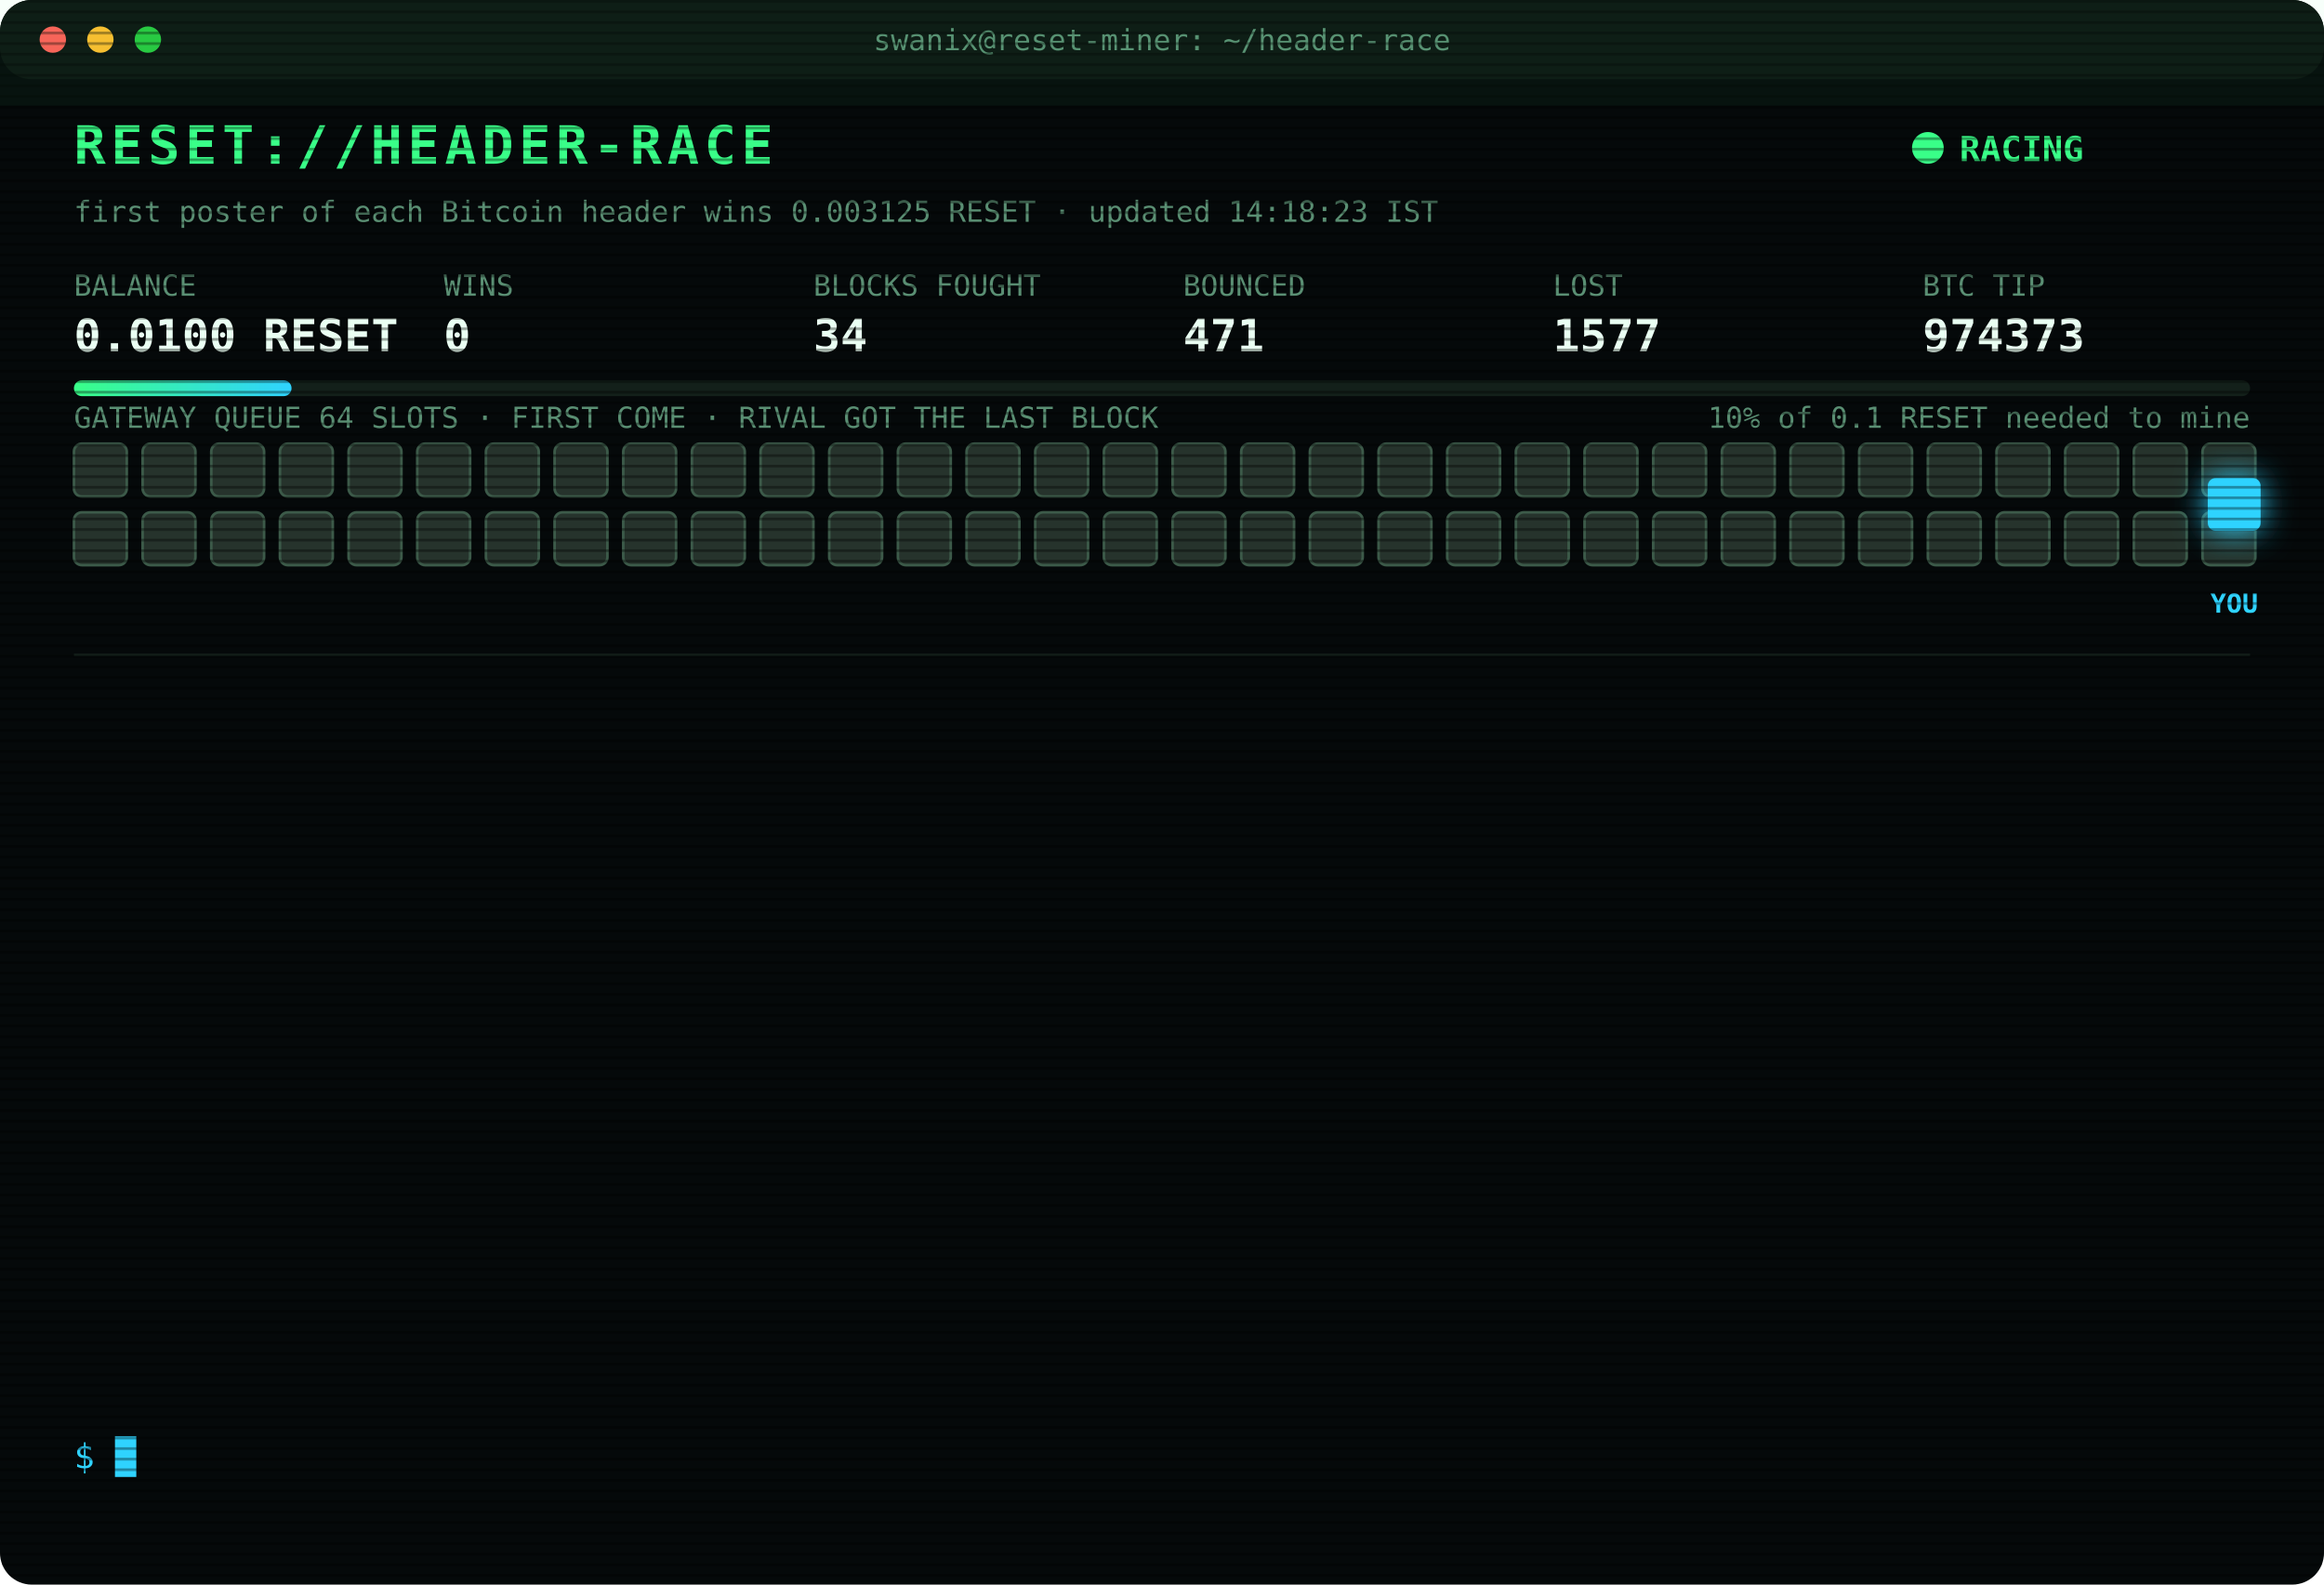
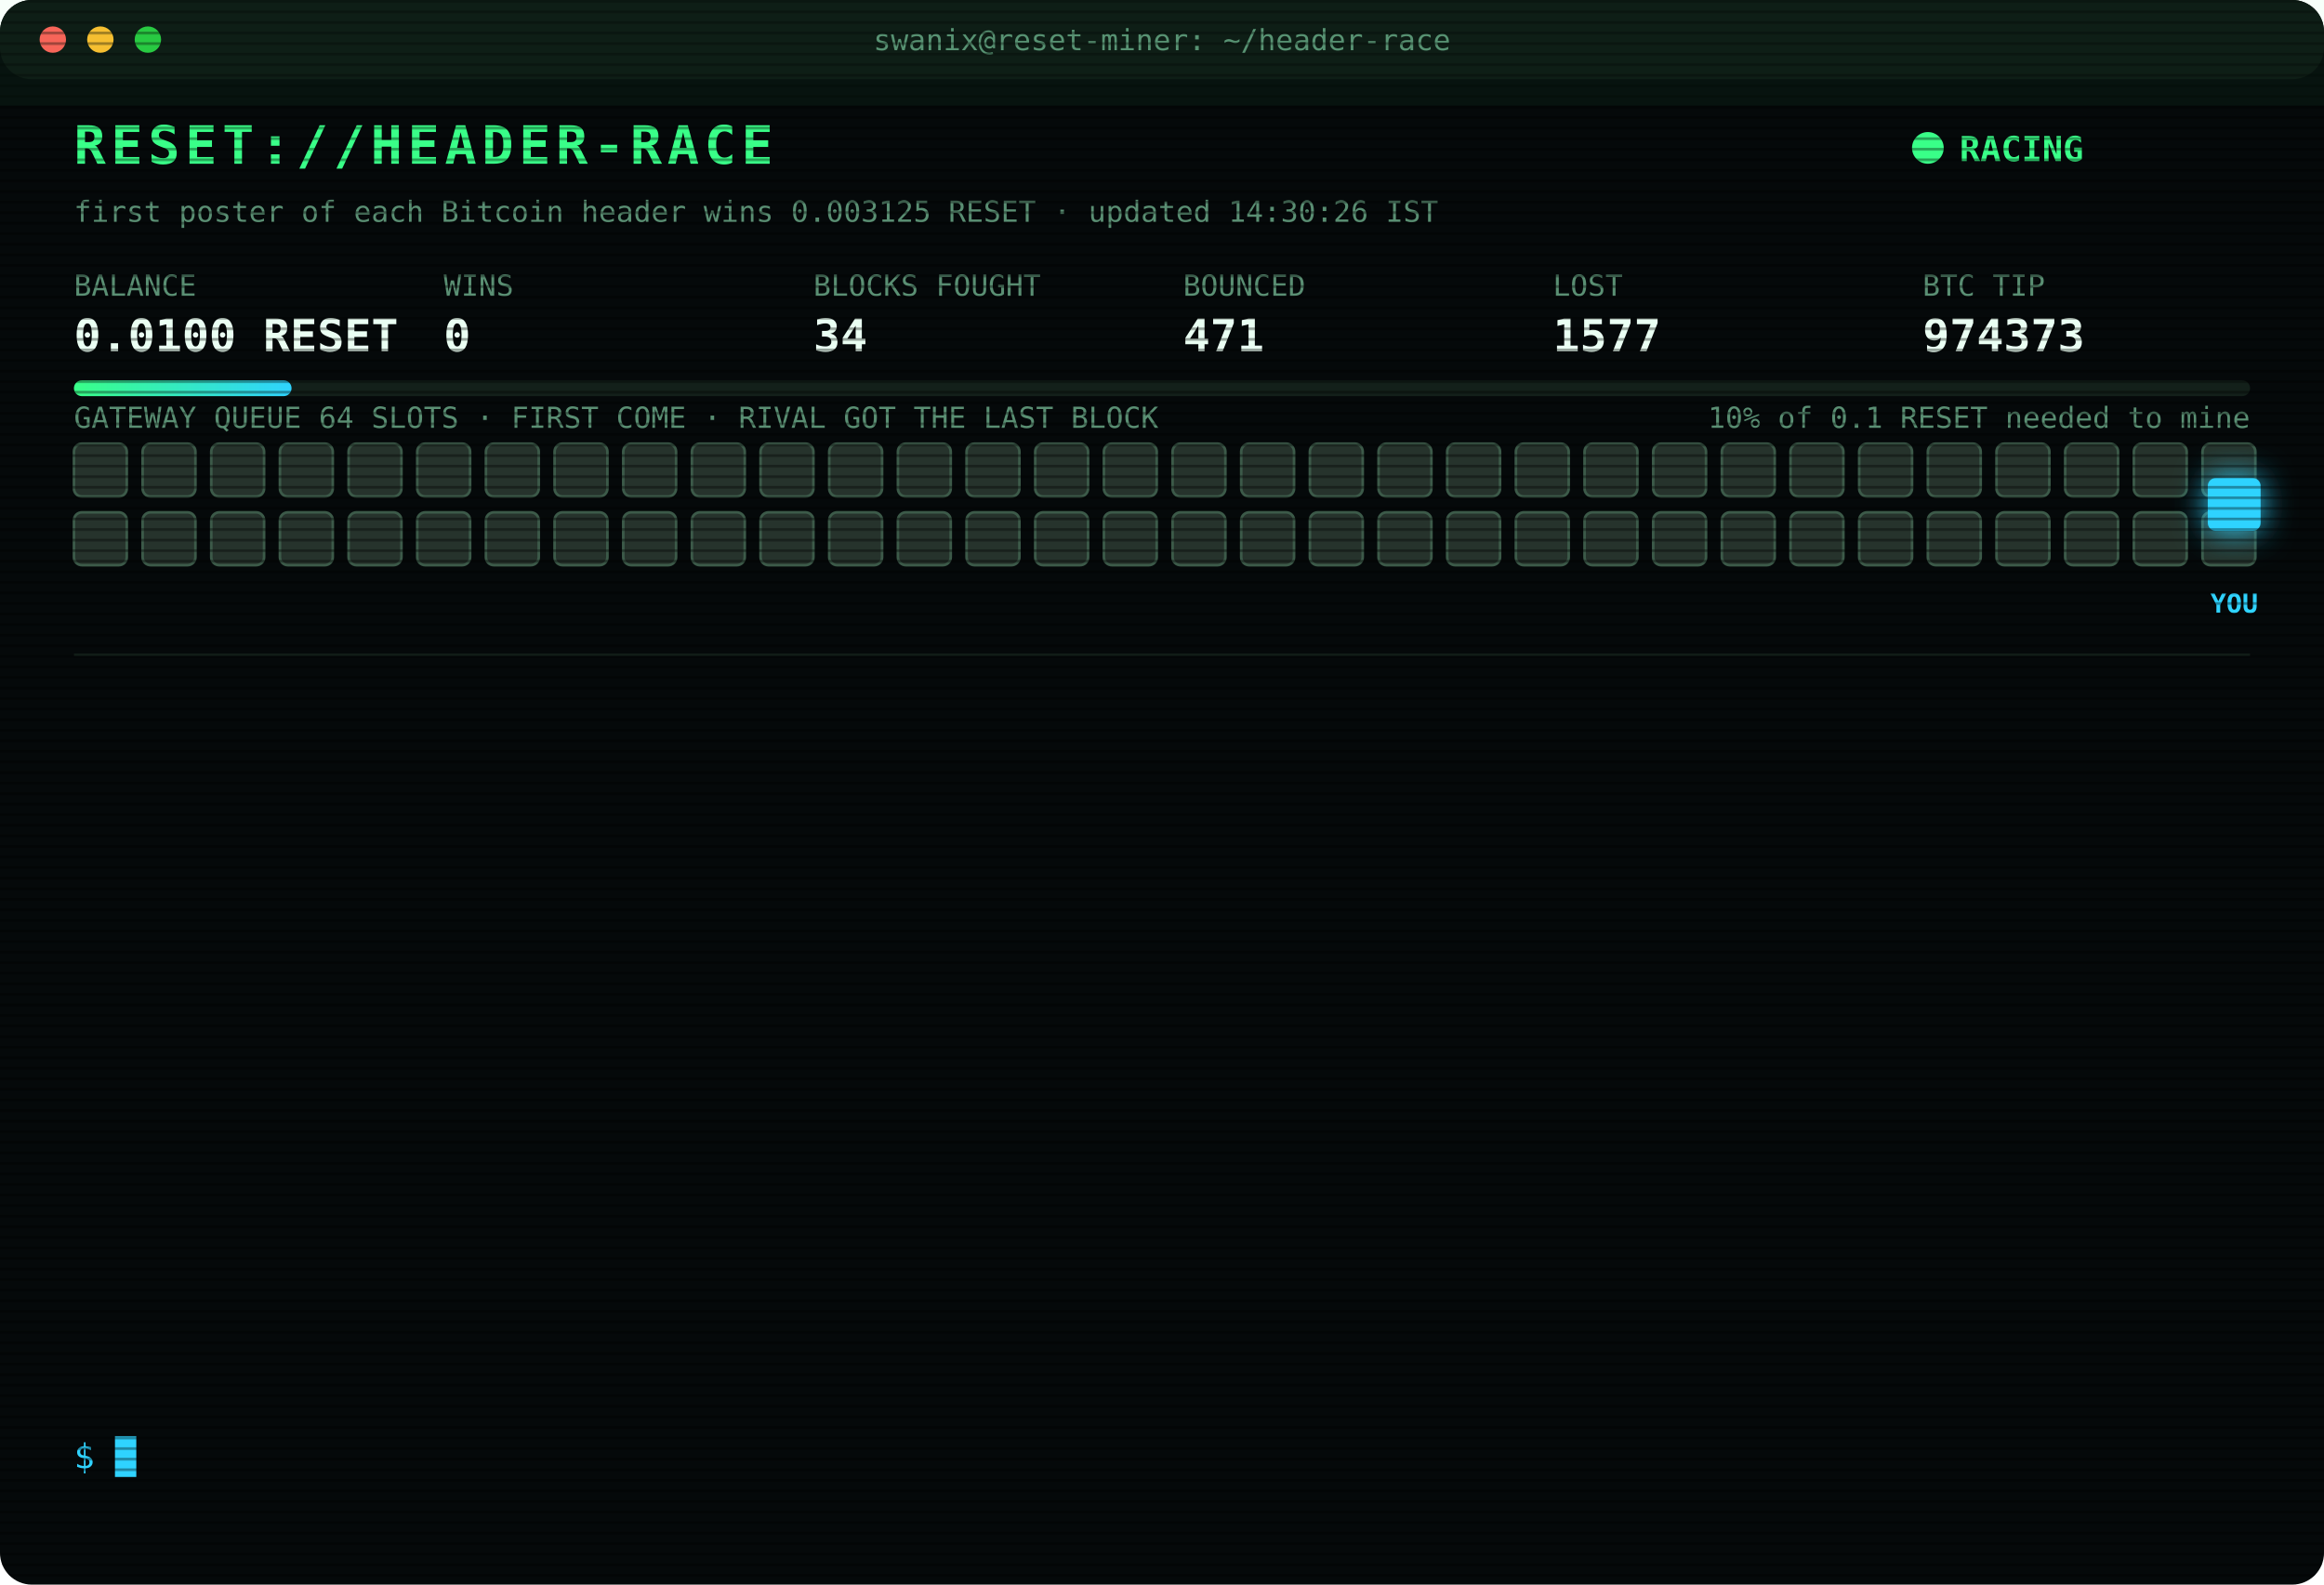
<svg xmlns="http://www.w3.org/2000/svg" width="880" height="600" viewBox="0 0 880 600" font-family="ui-monospace,SFMono-Regular,Menlo,Consolas,monospace">
  <style>
text{font-size:13px;fill:#7CFFB2}
.title{font-size:20px;font-weight:700;fill:#39FF88;letter-spacing:2px;animation:glitch 3s infinite steps(1)}
.sub{fill:#2fd3ff}.k{fill:#5a8f73;font-size:11px}.v{font-size:17px;font-weight:700;fill:#eafff3}
.ts{fill:#3f6b56}.boot{fill:#2fd3ff}.dim{fill:#5a8f73}.bad{fill:#ff4d6d}.warn{fill:#ffd23f}.mag{fill:#ff5cf0}.win{fill:#39FF88;font-weight:700}
.tag{font-size:10px;fill:#2fd3ff;font-weight:700}
.rival{fill:#26332c;stroke:#3c5a49;animation:jam 1.2s infinite alternate}
.idle{fill:#141c18;stroke:#22302a;animation:breathe 4s infinite}
.me{fill:#2fd3ff;filter:drop-shadow(0 0 6px #2fd3ff)}
.hover{animation:nudge 1.1s infinite ease-in-out}.bounce{animation:kick 1.4s infinite}
.ln{opacity:0;animation:in .4s forwards}
.cur{animation:blink 1s infinite steps(1)}
.scan{animation:scan 6s infinite linear}
.led{animation:blink 1.4s infinite}
@keyframes in{from{opacity:0;transform:translateX(-6px)}to{opacity:1;transform:none}}
@keyframes blink{50%{opacity:0}}
@keyframes jam{to{fill:#33463b}}
@keyframes breathe{50%{opacity:.4}}
@keyframes nudge{50%{transform:translateX(-10px)}}
@keyframes kick{0%,100%{transform:none}30%{transform:translateX(-14px)}55%{transform:translateX(10px) translateY(-6px)}}
@keyframes glitch{0%,92%{transform:none}93%{transform:translateX(2px);fill:#ff4d6d}95%{transform:translateX(-2px);fill:#2fd3ff}97%{transform:none}}
@keyframes scan{from{transform:translateY(-40px)}to{transform:translateY(600px)}}
</style>
  <defs>
    <pattern id="sl" width="4" height="4" patternUnits="userSpaceOnUse">
      <rect width="4" height="1" fill="#000" opacity=".35" />
    </pattern>
    <linearGradient id="bar">
      <stop offset="0" stop-color="#39FF88" />
      <stop offset="1" stop-color="#2fd3ff" />
    </linearGradient>
  </defs>
  <rect width="880" height="600" rx="12" fill="#05090a" />
  <rect width="880" height="30" rx="12" fill="#0d1512" />
  <circle cx="20" cy="15" r="5" fill="#ff5f57" />
  <circle cx="38" cy="15" r="5" fill="#febc2e" />
  <circle cx="56" cy="15" r="5" fill="#28c840" />
  <text x="440" y="19" text-anchor="middle" class="k">swanix@reset-miner: ~/header-race</text>
  <text x="28" y="62" class="title">RESET://HEADER-RACE</text>
  <circle class="led" cx="730" cy="56" r="6" fill="#39FF88" />
  <text x="742" y="61" class="win">RACING</text>
-   <text x="28" y="84" class="k">first poster of each Bitcoin header wins 0.003125 RESET · updated 14:18:23 IST</text>
+   <text x="28" y="84" class="k">first poster of each Bitcoin header wins 0.003125 RESET · updated 14:30:26 IST</text>
  <text x="28" y="112" class="k">BALANCE</text>
  <text x="28" y="133" class="v">0.0100 RESET</text>
  <text x="168" y="112" class="k">WINS</text>
  <text x="168" y="133" class="v">0</text>
  <text x="308" y="112" class="k">BLOCKS FOUGHT</text>
  <text x="308" y="133" class="v">34</text>
  <text x="448" y="112" class="k">BOUNCED</text>
  <text x="448" y="133" class="v">471</text>
  <text x="588" y="112" class="k">LOST</text>
  <text x="588" y="133" class="v">1577</text>
  <text x="728" y="112" class="k">BTC TIP</text>
  <text x="728" y="133" class="v">974373</text>
  <rect x="28" y="144" width="824" height="6" rx="3" fill="#13201a" />
  <rect x="28" y="144" width="82.4" height="6" rx="3" fill="url(#bar)" />
  <text x="852" y="162" text-anchor="end" class="k">10% of 0.1 RESET needed to mine</text>
  <text x="28" y="162" class="k">GATEWAY QUEUE 64 SLOTS · FIRST COME · RIVAL GOT THE LAST BLOCK</text>
  <rect class="rival" x="28" y="168" width="20" height="20" rx="3" style="animation-delay:0.00s" />
  <rect class="rival" x="54" y="168" width="20" height="20" rx="3" style="animation-delay:0.05s" />
  <rect class="rival" x="80" y="168" width="20" height="20" rx="3" style="animation-delay:0.10s" />
  <rect class="rival" x="106" y="168" width="20" height="20" rx="3" style="animation-delay:0.15s" />
  <rect class="rival" x="132" y="168" width="20" height="20" rx="3" style="animation-delay:0.20s" />
  <rect class="rival" x="158" y="168" width="20" height="20" rx="3" style="animation-delay:0.25s" />
  <rect class="rival" x="184" y="168" width="20" height="20" rx="3" style="animation-delay:0.30s" />
  <rect class="rival" x="210" y="168" width="20" height="20" rx="3" style="animation-delay:0.35s" />
  <rect class="rival" x="236" y="168" width="20" height="20" rx="3" style="animation-delay:0.40s" />
  <rect class="rival" x="262" y="168" width="20" height="20" rx="3" style="animation-delay:0.45s" />
  <rect class="rival" x="288" y="168" width="20" height="20" rx="3" style="animation-delay:0.50s" />
  <rect class="rival" x="314" y="168" width="20" height="20" rx="3" style="animation-delay:0.55s" />
  <rect class="rival" x="340" y="168" width="20" height="20" rx="3" style="animation-delay:0.60s" />
  <rect class="rival" x="366" y="168" width="20" height="20" rx="3" style="animation-delay:0.65s" />
  <rect class="rival" x="392" y="168" width="20" height="20" rx="3" style="animation-delay:0.70s" />
  <rect class="rival" x="418" y="168" width="20" height="20" rx="3" style="animation-delay:0.75s" />
  <rect class="rival" x="444" y="168" width="20" height="20" rx="3" style="animation-delay:0.80s" />
  <rect class="rival" x="470" y="168" width="20" height="20" rx="3" style="animation-delay:0.85s" />
  <rect class="rival" x="496" y="168" width="20" height="20" rx="3" style="animation-delay:0.90s" />
  <rect class="rival" x="522" y="168" width="20" height="20" rx="3" style="animation-delay:0.95s" />
  <rect class="rival" x="548" y="168" width="20" height="20" rx="3" style="animation-delay:1.00s" />
  <rect class="rival" x="574" y="168" width="20" height="20" rx="3" style="animation-delay:1.05s" />
  <rect class="rival" x="600" y="168" width="20" height="20" rx="3" style="animation-delay:1.10s" />
  <rect class="rival" x="626" y="168" width="20" height="20" rx="3" style="animation-delay:1.15s" />
  <rect class="rival" x="652" y="168" width="20" height="20" rx="3" style="animation-delay:1.20s" />
  <rect class="rival" x="678" y="168" width="20" height="20" rx="3" style="animation-delay:1.25s" />
  <rect class="rival" x="704" y="168" width="20" height="20" rx="3" style="animation-delay:1.30s" />
  <rect class="rival" x="730" y="168" width="20" height="20" rx="3" style="animation-delay:1.35s" />
  <rect class="rival" x="756" y="168" width="20" height="20" rx="3" style="animation-delay:1.40s" />
  <rect class="rival" x="782" y="168" width="20" height="20" rx="3" style="animation-delay:1.45s" />
  <rect class="rival" x="808" y="168" width="20" height="20" rx="3" style="animation-delay:1.50s" />
  <rect class="rival" x="834" y="168" width="20" height="20" rx="3" style="animation-delay:1.55s" />
  <rect class="rival" x="28" y="194" width="20" height="20" rx="3" style="animation-delay:1.60s" />
  <rect class="rival" x="54" y="194" width="20" height="20" rx="3" style="animation-delay:1.65s" />
  <rect class="rival" x="80" y="194" width="20" height="20" rx="3" style="animation-delay:1.70s" />
  <rect class="rival" x="106" y="194" width="20" height="20" rx="3" style="animation-delay:1.75s" />
  <rect class="rival" x="132" y="194" width="20" height="20" rx="3" style="animation-delay:1.80s" />
  <rect class="rival" x="158" y="194" width="20" height="20" rx="3" style="animation-delay:1.85s" />
  <rect class="rival" x="184" y="194" width="20" height="20" rx="3" style="animation-delay:1.90s" />
  <rect class="rival" x="210" y="194" width="20" height="20" rx="3" style="animation-delay:1.95s" />
  <rect class="rival" x="236" y="194" width="20" height="20" rx="3" style="animation-delay:2.00s" />
  <rect class="rival" x="262" y="194" width="20" height="20" rx="3" style="animation-delay:2.05s" />
  <rect class="rival" x="288" y="194" width="20" height="20" rx="3" style="animation-delay:2.10s" />
  <rect class="rival" x="314" y="194" width="20" height="20" rx="3" style="animation-delay:2.15s" />
  <rect class="rival" x="340" y="194" width="20" height="20" rx="3" style="animation-delay:2.20s" />
  <rect class="rival" x="366" y="194" width="20" height="20" rx="3" style="animation-delay:2.25s" />
  <rect class="rival" x="392" y="194" width="20" height="20" rx="3" style="animation-delay:2.30s" />
  <rect class="rival" x="418" y="194" width="20" height="20" rx="3" style="animation-delay:2.35s" />
  <rect class="rival" x="444" y="194" width="20" height="20" rx="3" style="animation-delay:2.40s" />
  <rect class="rival" x="470" y="194" width="20" height="20" rx="3" style="animation-delay:2.45s" />
  <rect class="rival" x="496" y="194" width="20" height="20" rx="3" style="animation-delay:2.50s" />
  <rect class="rival" x="522" y="194" width="20" height="20" rx="3" style="animation-delay:2.55s" />
  <rect class="rival" x="548" y="194" width="20" height="20" rx="3" style="animation-delay:2.60s" />
  <rect class="rival" x="574" y="194" width="20" height="20" rx="3" style="animation-delay:2.65s" />
  <rect class="rival" x="600" y="194" width="20" height="20" rx="3" style="animation-delay:2.70s" />
  <rect class="rival" x="626" y="194" width="20" height="20" rx="3" style="animation-delay:2.75s" />
  <rect class="rival" x="652" y="194" width="20" height="20" rx="3" style="animation-delay:2.80s" />
  <rect class="rival" x="678" y="194" width="20" height="20" rx="3" style="animation-delay:2.85s" />
  <rect class="rival" x="704" y="194" width="20" height="20" rx="3" style="animation-delay:2.90s" />
  <rect class="rival" x="730" y="194" width="20" height="20" rx="3" style="animation-delay:2.95s" />
  <rect class="rival" x="756" y="194" width="20" height="20" rx="3" style="animation-delay:3.00s" />
  <rect class="rival" x="782" y="194" width="20" height="20" rx="3" style="animation-delay:3.05s" />
  <rect class="rival" x="808" y="194" width="20" height="20" rx="3" style="animation-delay:3.10s" />
  <rect class="rival" x="834" y="194" width="20" height="20" rx="3" style="animation-delay:3.15s" />
  <g class="hover">
    <rect class="me" x="836" y="181" width="20" height="20" rx="3" />
    <text class="tag" x="846" y="232" text-anchor="middle">YOU</text>
  </g>
  <line x1="28" x2="852" y1="248" y2="248" stroke="#13201a" />
  <g class="ln" style="animation-delay:0.40s">
    <text x="28" y="270" class="ts">12:17:08</text>
    <text x="104" y="270" class="bad">[LOST] #974361 taken by a rival miner</text>
  </g>
  <g class="ln" style="animation-delay:0.65s">
    <text x="28" y="292" class="ts">12:32:44</text>
    <text x="104" y="292" class="bad">[LOST] #974363 taken by a rival miner</text>
  </g>
  <g class="ln" style="animation-delay:0.90s">
    <text x="28" y="314" class="ts">12:42:05</text>
    <text x="104" y="314" class="bad">[LOST] #974364 taken by a rival miner</text>
  </g>
  <g class="ln" style="animation-delay:1.15s">
    <text x="28" y="336" class="ts">12:49:53</text>
    <text x="104" y="336" class="bad">[LOST] #974365 taken by a rival miner</text>
  </g>
  <g class="ln" style="animation-delay:1.40s">
    <text x="28" y="358" class="ts">13:00:32</text>
    <text x="104" y="358" class="bad">[LOST] #974366 taken by a rival miner</text>
  </g>
  <g class="ln" style="animation-delay:1.65s">
    <text x="28" y="380" class="ts">13:01:40</text>
    <text x="104" y="380" class="bad">[LOST] #974367 taken by a rival miner</text>
  </g>
  <g class="ln" style="animation-delay:1.90s">
    <text x="28" y="402" class="ts">13:02:23</text>
    <text x="104" y="402" class="bad">[LOST] #974368 taken by a rival miner</text>
  </g>
  <g class="ln" style="animation-delay:2.15s">
    <text x="28" y="424" class="ts">13:17:54</text>
    <text x="104" y="424" class="bad">[LOST] #974369 taken by a rival miner</text>
  </g>
  <g class="ln" style="animation-delay:2.40s">
    <text x="28" y="446" class="ts">13:40:53</text>
    <text x="104" y="446" class="dim">[STINT END] calls 772 · wins 0</text>
  </g>
  <g class="ln" style="animation-delay:2.65s">
    <text x="28" y="468" class="ts">13:45:28</text>
    <text x="104" y="468" class="boot">[BOOT] racer v3 online · 3 feeds · stint 340m</text>
  </g>
  <g class="ln" style="animation-delay:2.90s">
    <text x="28" y="490" class="ts">13:49:02</text>
    <text x="104" y="490" class="bad">[LOST] #974370 taken by a rival miner</text>
  </g>
  <g class="ln" style="animation-delay:3.15s">
    <text x="28" y="512" class="ts">14:01:31</text>
    <text x="104" y="512" class="bad">[LOST] #974372 taken by a rival miner</text>
  </g>
  <g class="ln" style="animation-delay:3.40s">
    <text x="28" y="534" class="ts">14:18:23</text>
    <text x="104" y="534" class="bad">[LOST] #974373 taken by a rival miner</text>
  </g>
  <text x="28" y="556" class="sub">$ <tspan class="cur">█</tspan>
  </text>
  <rect width="880" height="600" rx="12" fill="url(#sl)" pointer-events="none" />
  <rect class="scan" width="880" height="40" fill="#39FF88" opacity=".04" />
</svg>
